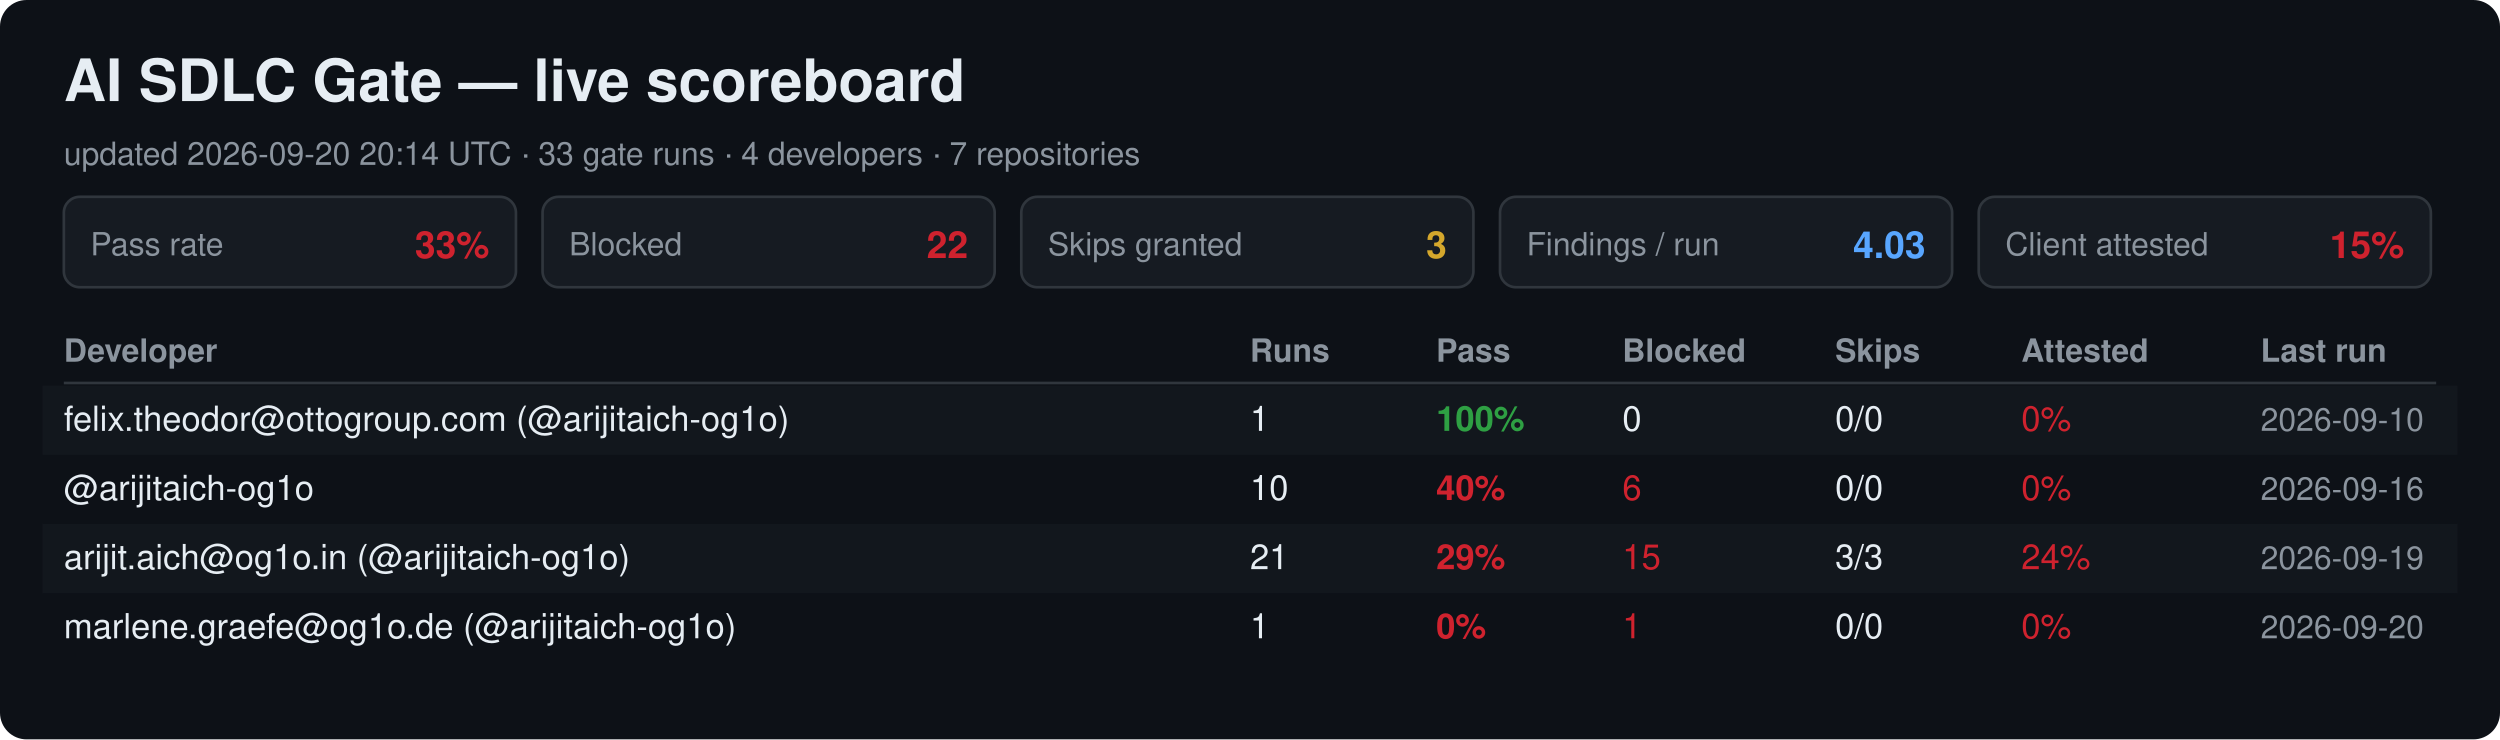
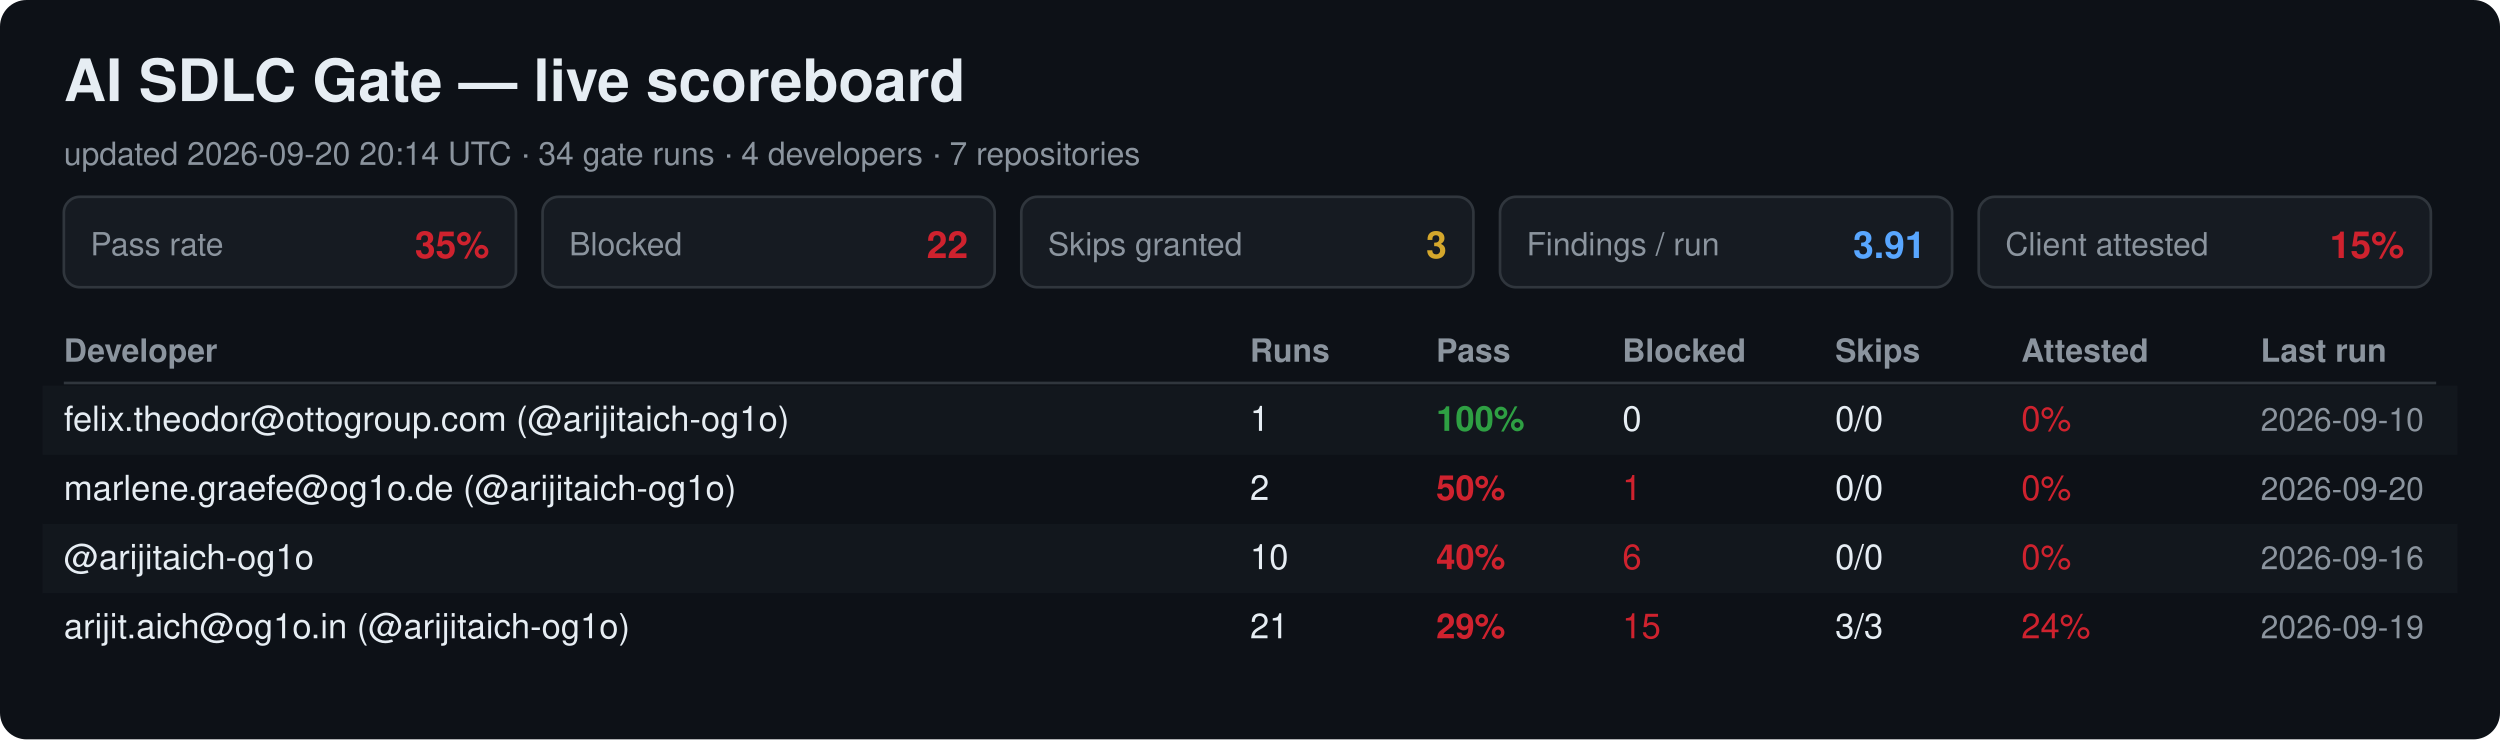
<svg xmlns="http://www.w3.org/2000/svg" width="940" height="278" viewBox="0 0 940 278" font-family="Segoe UI, Helvetica, Arial, sans-serif">
  <rect width="940" height="278" rx="10" fill="#0d1117" />
  <text x="24" y="38" font-size="22" font-weight="700" fill="#e6edf3">AI SDLC Gate — live scoreboard</text>
-   <text x="24" y="62" font-size="12" fill="#8b949e">updated 2026-09-20 20:14 UTC · 33 gate runs · 4 developers · 7 repositories</text>
+   <text x="24" y="62" font-size="12" fill="#8b949e">updated 2026-09-20 20:14 UTC · 34 gate runs · 4 developers · 7 repositories</text>
  <rect x="24" y="74" width="170" height="34" rx="6" fill="#161b22" stroke="#30363d" />
  <text x="34" y="96" font-size="12" fill="#8b949e">Pass rate</text>
-   <text x="184" y="97" font-size="14" font-weight="700" fill="#cf222e" text-anchor="end">33%</text>
+   <text x="184" y="97" font-size="14" font-weight="700" fill="#cf222e" text-anchor="end">35%</text>
  <rect x="204" y="74" width="170" height="34" rx="6" fill="#161b22" stroke="#30363d" />
  <text x="214" y="96" font-size="12" fill="#8b949e">Blocked</text>
  <text x="364" y="97" font-size="14" font-weight="700" fill="#cf222e" text-anchor="end">22</text>
  <rect x="384" y="74" width="170" height="34" rx="6" fill="#161b22" stroke="#30363d" />
  <text x="394" y="96" font-size="12" fill="#8b949e">Skips granted</text>
  <text x="544" y="97" font-size="14" font-weight="700" fill="#d4a72c" text-anchor="end">3</text>
  <rect x="564" y="74" width="170" height="34" rx="6" fill="#161b22" stroke="#30363d" />
  <text x="574" y="96" font-size="12" fill="#8b949e">Findings / run</text>
-   <text x="724" y="97" font-size="14" font-weight="700" fill="#58a6ff" text-anchor="end">4.03</text>
+   <text x="724" y="97" font-size="14" font-weight="700" fill="#58a6ff" text-anchor="end">3.91</text>
  <rect x="744" y="74" width="170" height="34" rx="6" fill="#161b22" stroke="#30363d" />
  <text x="754" y="96" font-size="12" fill="#8b949e">Client attested</text>
  <text x="904" y="97" font-size="14" font-weight="700" fill="#cf222e" text-anchor="end">15%</text>
  <text x="24" y="136" font-size="12" font-weight="700" fill="#8b949e">Developer</text>
  <text x="470" y="136" font-size="12" font-weight="700" fill="#8b949e">Runs</text>
  <text x="540" y="136" font-size="12" font-weight="700" fill="#8b949e">Pass</text>
  <text x="610" y="136" font-size="12" font-weight="700" fill="#8b949e">Blocked</text>
  <text x="690" y="136" font-size="12" font-weight="700" fill="#8b949e">Skips</text>
  <text x="760" y="136" font-size="12" font-weight="700" fill="#8b949e">Attested</text>
  <text x="850" y="136" font-size="12" font-weight="700" fill="#8b949e">Last run</text>
  <line x1="24" y1="144" x2="916" y2="144" stroke="#30363d" />
  <rect x="16" y="145" width="908" height="26" fill="#161b22" opacity="0.6" />
  <text x="24" y="162" font-size="13" fill="#e6edf3">felix.theodor@ottogroup.com (@arijitaich-og1o)</text>
  <text x="470" y="162" font-size="13" fill="#e6edf3">1</text>
  <text x="540" y="162" font-size="13" font-weight="700" fill="#2ea043">100%</text>
  <text x="610" y="162" font-size="13" fill="#e6edf3">0</text>
  <text x="690" y="162" font-size="13" fill="#e6edf3">0/0</text>
  <text x="760" y="162" font-size="13" fill="#cf222e">0%</text>
  <text x="850" y="162" font-size="12" fill="#8b949e">2026-09-10</text>
-   <text x="24" y="188" font-size="13" fill="#e6edf3">@arijitaich-og1o</text>
-   <text x="470" y="188" font-size="13" fill="#e6edf3">10</text>
-   <text x="540" y="188" font-size="13" font-weight="700" fill="#cf222e">40%</text>
-   <text x="610" y="188" font-size="13" fill="#cf222e">6</text>
+   <text x="24" y="188" font-size="13" fill="#e6edf3">marlene.graefe@og1o.de (@arijitaich-og1o)</text>
+   <text x="470" y="188" font-size="13" fill="#e6edf3">2</text>
+   <text x="540" y="188" font-size="13" font-weight="700" fill="#cf222e">50%</text>
+   <text x="610" y="188" font-size="13" fill="#cf222e">1</text>
  <text x="690" y="188" font-size="13" fill="#e6edf3">0/0</text>
  <text x="760" y="188" font-size="13" fill="#cf222e">0%</text>
-   <text x="850" y="188" font-size="12" fill="#8b949e">2026-09-16</text>
+   <text x="850" y="188" font-size="12" fill="#8b949e">2026-09-20</text>
  <rect x="16" y="197" width="908" height="26" fill="#161b22" opacity="0.6" />
-   <text x="24" y="214" font-size="13" fill="#e6edf3">arijit.aich@og1o.in (@arijitaich-og1o)</text>
-   <text x="470" y="214" font-size="13" fill="#e6edf3">21</text>
-   <text x="540" y="214" font-size="13" font-weight="700" fill="#cf222e">29%</text>
-   <text x="610" y="214" font-size="13" fill="#cf222e">15</text>
-   <text x="690" y="214" font-size="13" fill="#e6edf3">3/3</text>
-   <text x="760" y="214" font-size="13" fill="#cf222e">24%</text>
-   <text x="850" y="214" font-size="12" fill="#8b949e">2026-09-19</text>
-   <text x="24" y="240" font-size="13" fill="#e6edf3">marlene.graefe@og1o.de (@arijitaich-og1o)</text>
-   <text x="470" y="240" font-size="13" fill="#e6edf3">1</text>
-   <text x="540" y="240" font-size="13" font-weight="700" fill="#cf222e">0%</text>
-   <text x="610" y="240" font-size="13" fill="#cf222e">1</text>
-   <text x="690" y="240" font-size="13" fill="#e6edf3">0/0</text>
-   <text x="760" y="240" font-size="13" fill="#cf222e">0%</text>
-   <text x="850" y="240" font-size="12" fill="#8b949e">2026-09-20</text>
+   <text x="24" y="214" font-size="13" fill="#e6edf3">@arijitaich-og1o</text>
+   <text x="470" y="214" font-size="13" fill="#e6edf3">10</text>
+   <text x="540" y="214" font-size="13" font-weight="700" fill="#cf222e">40%</text>
+   <text x="610" y="214" font-size="13" fill="#cf222e">6</text>
+   <text x="690" y="214" font-size="13" fill="#e6edf3">0/0</text>
+   <text x="760" y="214" font-size="13" fill="#cf222e">0%</text>
+   <text x="850" y="214" font-size="12" fill="#8b949e">2026-09-16</text>
+   <text x="24" y="240" font-size="13" fill="#e6edf3">arijit.aich@og1o.in (@arijitaich-og1o)</text>
+   <text x="470" y="240" font-size="13" fill="#e6edf3">21</text>
+   <text x="540" y="240" font-size="13" font-weight="700" fill="#cf222e">29%</text>
+   <text x="610" y="240" font-size="13" fill="#cf222e">15</text>
+   <text x="690" y="240" font-size="13" fill="#e6edf3">3/3</text>
+   <text x="760" y="240" font-size="13" fill="#cf222e">24%</text>
+   <text x="850" y="240" font-size="12" fill="#8b949e">2026-09-19</text>
</svg>
